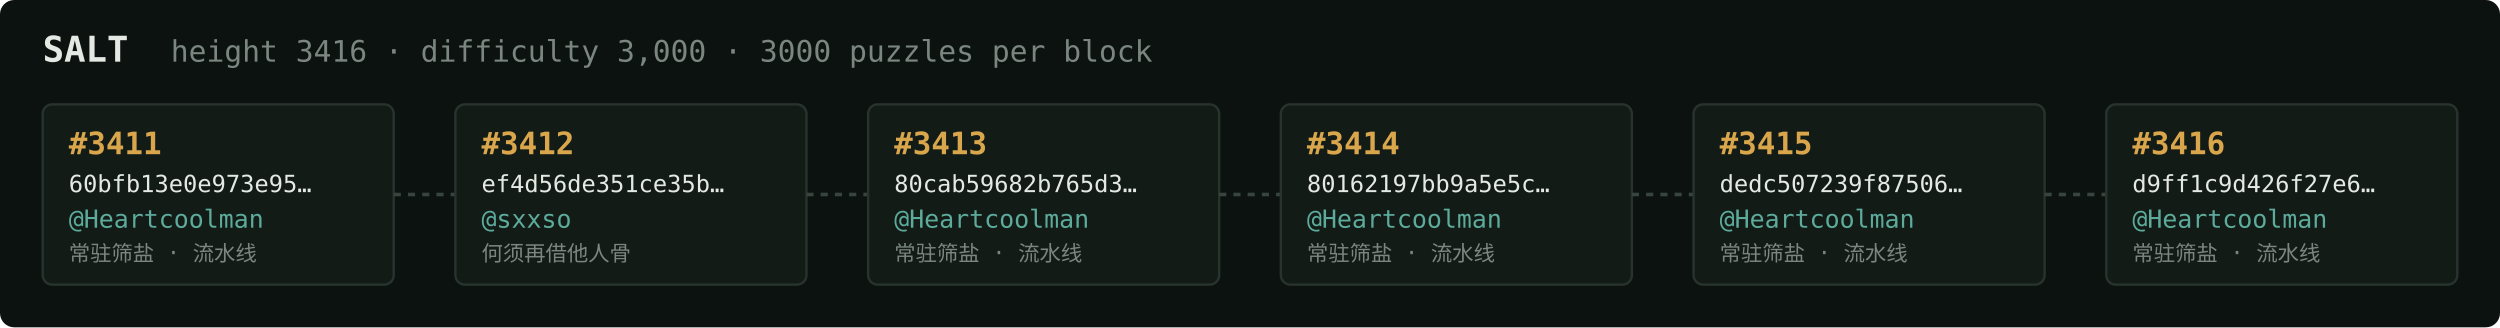
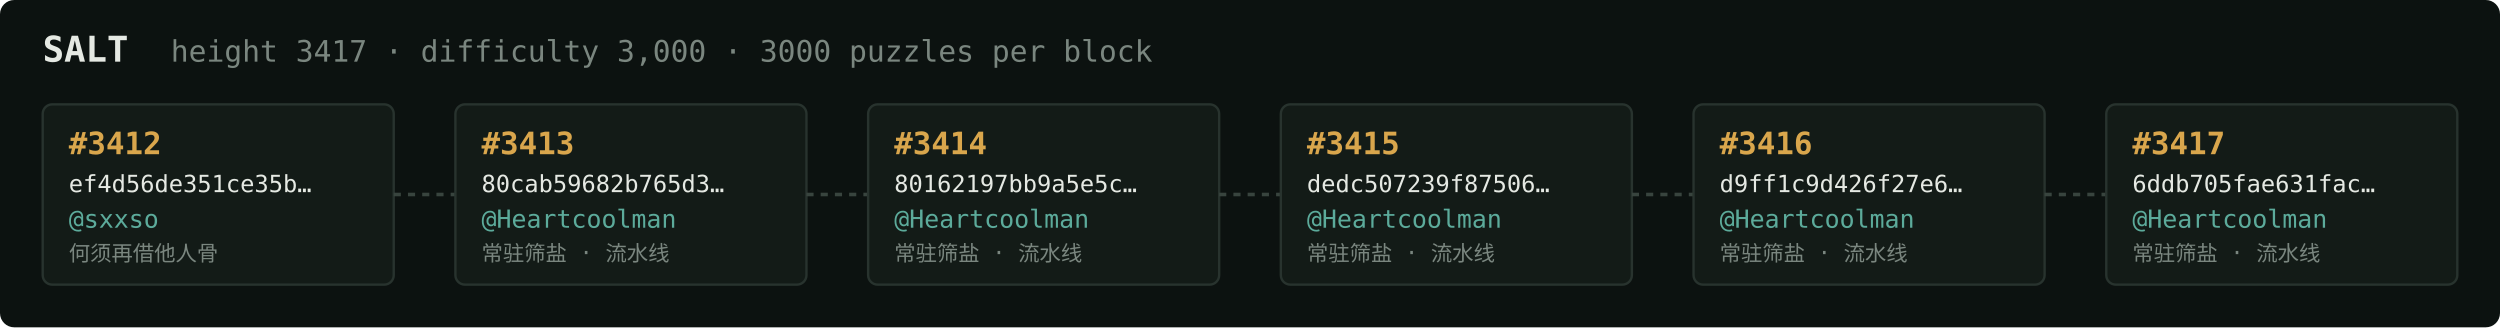
<svg xmlns="http://www.w3.org/2000/svg" width="1054" height="138" viewBox="0 0 1054 138" font-family="ui-monospace,SFMono-Regular,Menlo,monospace">
  <rect fill="#0c1210" width="1054" height="138" rx="6" />
  <text x="18" y="26" fill="#e5e9e3" font-size="15" font-weight="700">SALT</text>
-   <text x="72" y="26" fill="#7a867f" font-size="12.5">height 3416 · difficulty 3,000 · 3000 puzzles per block</text>
+   <text x="72" y="26" fill="#7a867f" font-size="12.5">height 3417 · difficulty 3,000 · 3000 puzzles per block</text>
  <rect x="18" y="44" width="148" height="76" rx="4" fill="#131b17" stroke="#28332e" stroke-width="1" />
-   <text x="29" y="65" fill="#d9a64c" font-size="13" font-weight="700">#3411</text>
-   <text x="29" y="81" fill="#e5e9e3" font-size="10">60bfb13e0e973e95…</text>
-   <text x="29" y="96" fill="#5cab9b" font-size="10.5">@Heartcoolman</text>
-   <text x="29" y="110" fill="#7a867f" font-size="9">常驻筛盐 · 流水线</text>
+   <text x="29" y="65" fill="#d9a64c" font-size="13" font-weight="700">#3412</text>
+   <text x="29" y="81" fill="#e5e9e3" font-size="10">ef4d56de351ce35b…</text>
+   <text x="29" y="96" fill="#5cab9b" font-size="10.5">@sxxso</text>
+   <text x="29" y="110" fill="#7a867f" font-size="9">何须再借他人骨</text>
  <line x1="166" y1="82.0" x2="192" y2="82.0" stroke="#38443e" stroke-width="1.5" stroke-dasharray="3 3" />
  <rect x="192" y="44" width="148" height="76" rx="4" fill="#131b17" stroke="#28332e" stroke-width="1" />
-   <text x="203" y="65" fill="#d9a64c" font-size="13" font-weight="700">#3412</text>
-   <text x="203" y="81" fill="#e5e9e3" font-size="10">ef4d56de351ce35b…</text>
-   <text x="203" y="96" fill="#5cab9b" font-size="10.5">@sxxso</text>
-   <text x="203" y="110" fill="#7a867f" font-size="9">何须再借他人骨</text>
+   <text x="203" y="65" fill="#d9a64c" font-size="13" font-weight="700">#3413</text>
+   <text x="203" y="81" fill="#e5e9e3" font-size="10">80cab59682b765d3…</text>
+   <text x="203" y="96" fill="#5cab9b" font-size="10.5">@Heartcoolman</text>
+   <text x="203" y="110" fill="#7a867f" font-size="9">常驻筛盐 · 流水线</text>
  <line x1="340" y1="82.0" x2="366" y2="82.0" stroke="#38443e" stroke-width="1.5" stroke-dasharray="3 3" />
  <rect x="366" y="44" width="148" height="76" rx="4" fill="#131b17" stroke="#28332e" stroke-width="1" />
-   <text x="377" y="65" fill="#d9a64c" font-size="13" font-weight="700">#3413</text>
-   <text x="377" y="81" fill="#e5e9e3" font-size="10">80cab59682b765d3…</text>
+   <text x="377" y="65" fill="#d9a64c" font-size="13" font-weight="700">#3414</text>
+   <text x="377" y="81" fill="#e5e9e3" font-size="10">80162197bb9a5e5c…</text>
  <text x="377" y="96" fill="#5cab9b" font-size="10.5">@Heartcoolman</text>
  <text x="377" y="110" fill="#7a867f" font-size="9">常驻筛盐 · 流水线</text>
  <line x1="514" y1="82.0" x2="540" y2="82.0" stroke="#38443e" stroke-width="1.5" stroke-dasharray="3 3" />
  <rect x="540" y="44" width="148" height="76" rx="4" fill="#131b17" stroke="#28332e" stroke-width="1" />
-   <text x="551" y="65" fill="#d9a64c" font-size="13" font-weight="700">#3414</text>
-   <text x="551" y="81" fill="#e5e9e3" font-size="10">80162197bb9a5e5c…</text>
+   <text x="551" y="65" fill="#d9a64c" font-size="13" font-weight="700">#3415</text>
+   <text x="551" y="81" fill="#e5e9e3" font-size="10">dedc507239f87506…</text>
  <text x="551" y="96" fill="#5cab9b" font-size="10.5">@Heartcoolman</text>
  <text x="551" y="110" fill="#7a867f" font-size="9">常驻筛盐 · 流水线</text>
  <line x1="688" y1="82.0" x2="714" y2="82.0" stroke="#38443e" stroke-width="1.5" stroke-dasharray="3 3" />
  <rect x="714" y="44" width="148" height="76" rx="4" fill="#131b17" stroke="#28332e" stroke-width="1" />
-   <text x="725" y="65" fill="#d9a64c" font-size="13" font-weight="700">#3415</text>
-   <text x="725" y="81" fill="#e5e9e3" font-size="10">dedc507239f87506…</text>
+   <text x="725" y="65" fill="#d9a64c" font-size="13" font-weight="700">#3416</text>
+   <text x="725" y="81" fill="#e5e9e3" font-size="10">d9ff1c9d426f27e6…</text>
  <text x="725" y="96" fill="#5cab9b" font-size="10.5">@Heartcoolman</text>
  <text x="725" y="110" fill="#7a867f" font-size="9">常驻筛盐 · 流水线</text>
  <line x1="862" y1="82.0" x2="888" y2="82.0" stroke="#38443e" stroke-width="1.5" stroke-dasharray="3 3" />
  <rect x="888" y="44" width="148" height="76" rx="4" fill="#131b17" stroke="#28332e" stroke-width="1" />
-   <text x="899" y="65" fill="#d9a64c" font-size="13" font-weight="700">#3416</text>
-   <text x="899" y="81" fill="#e5e9e3" font-size="10">d9ff1c9d426f27e6…</text>
+   <text x="899" y="65" fill="#d9a64c" font-size="13" font-weight="700">#3417</text>
+   <text x="899" y="81" fill="#e5e9e3" font-size="10">6ddb705fae631fac…</text>
  <text x="899" y="96" fill="#5cab9b" font-size="10.5">@Heartcoolman</text>
  <text x="899" y="110" fill="#7a867f" font-size="9">常驻筛盐 · 流水线</text>
</svg>
